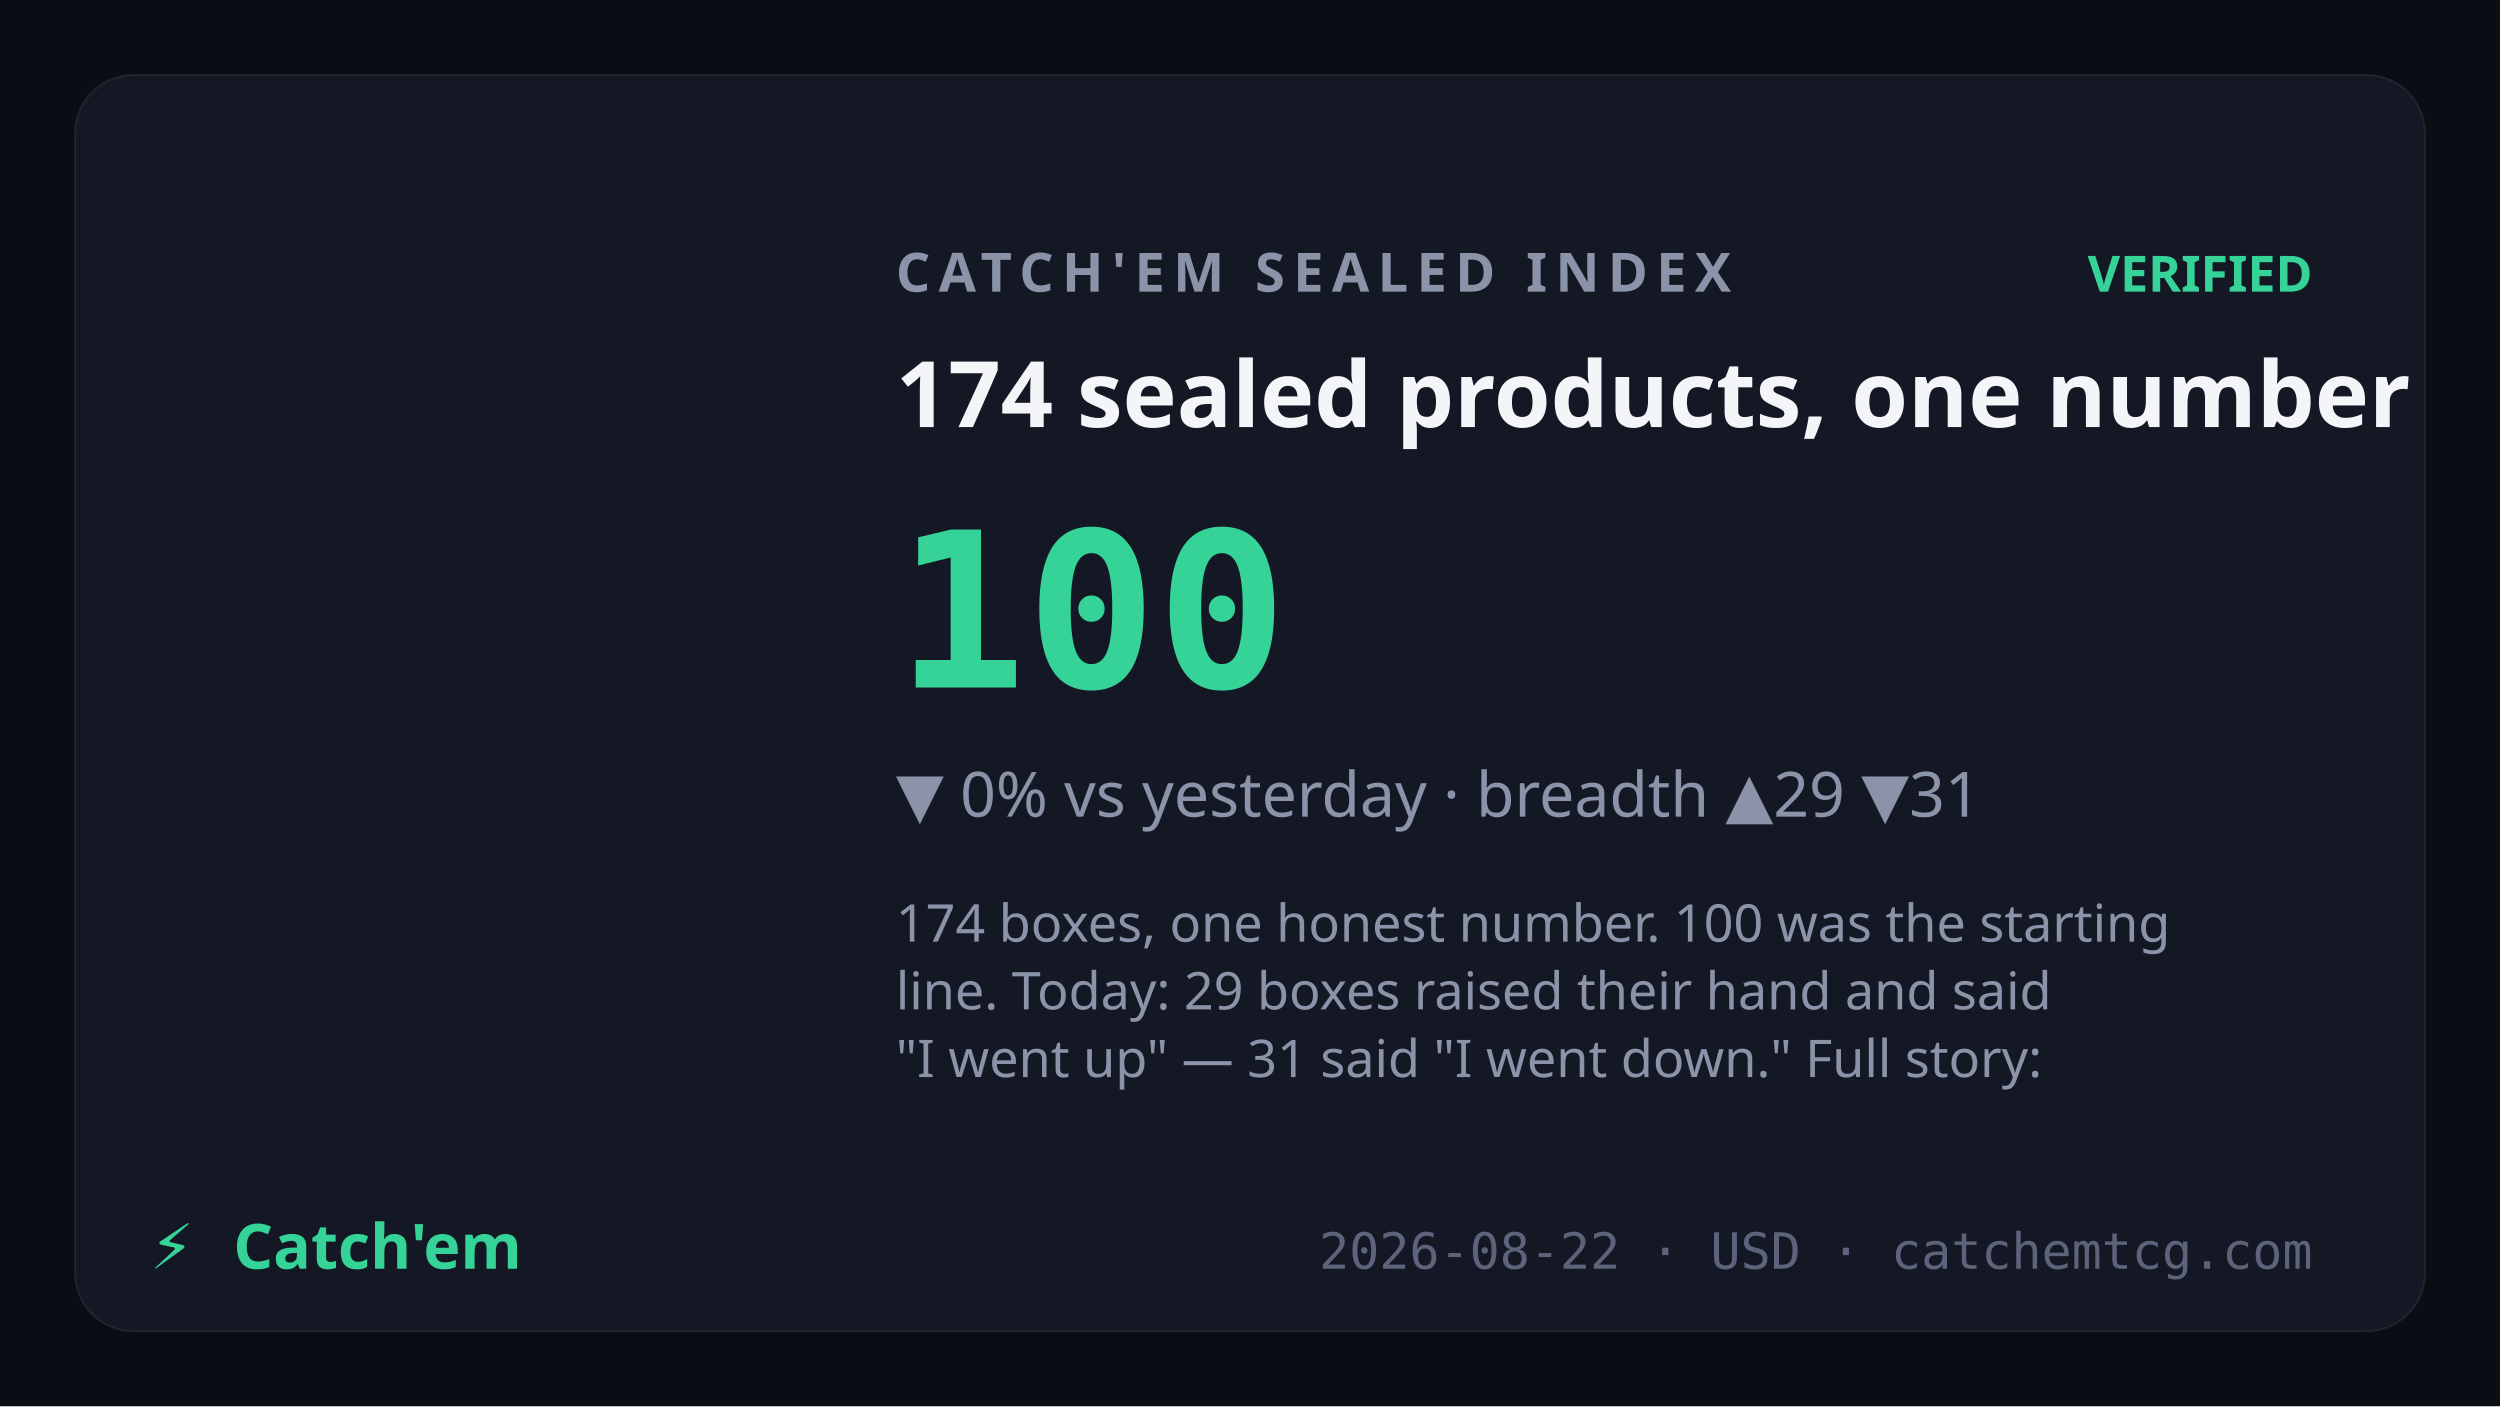
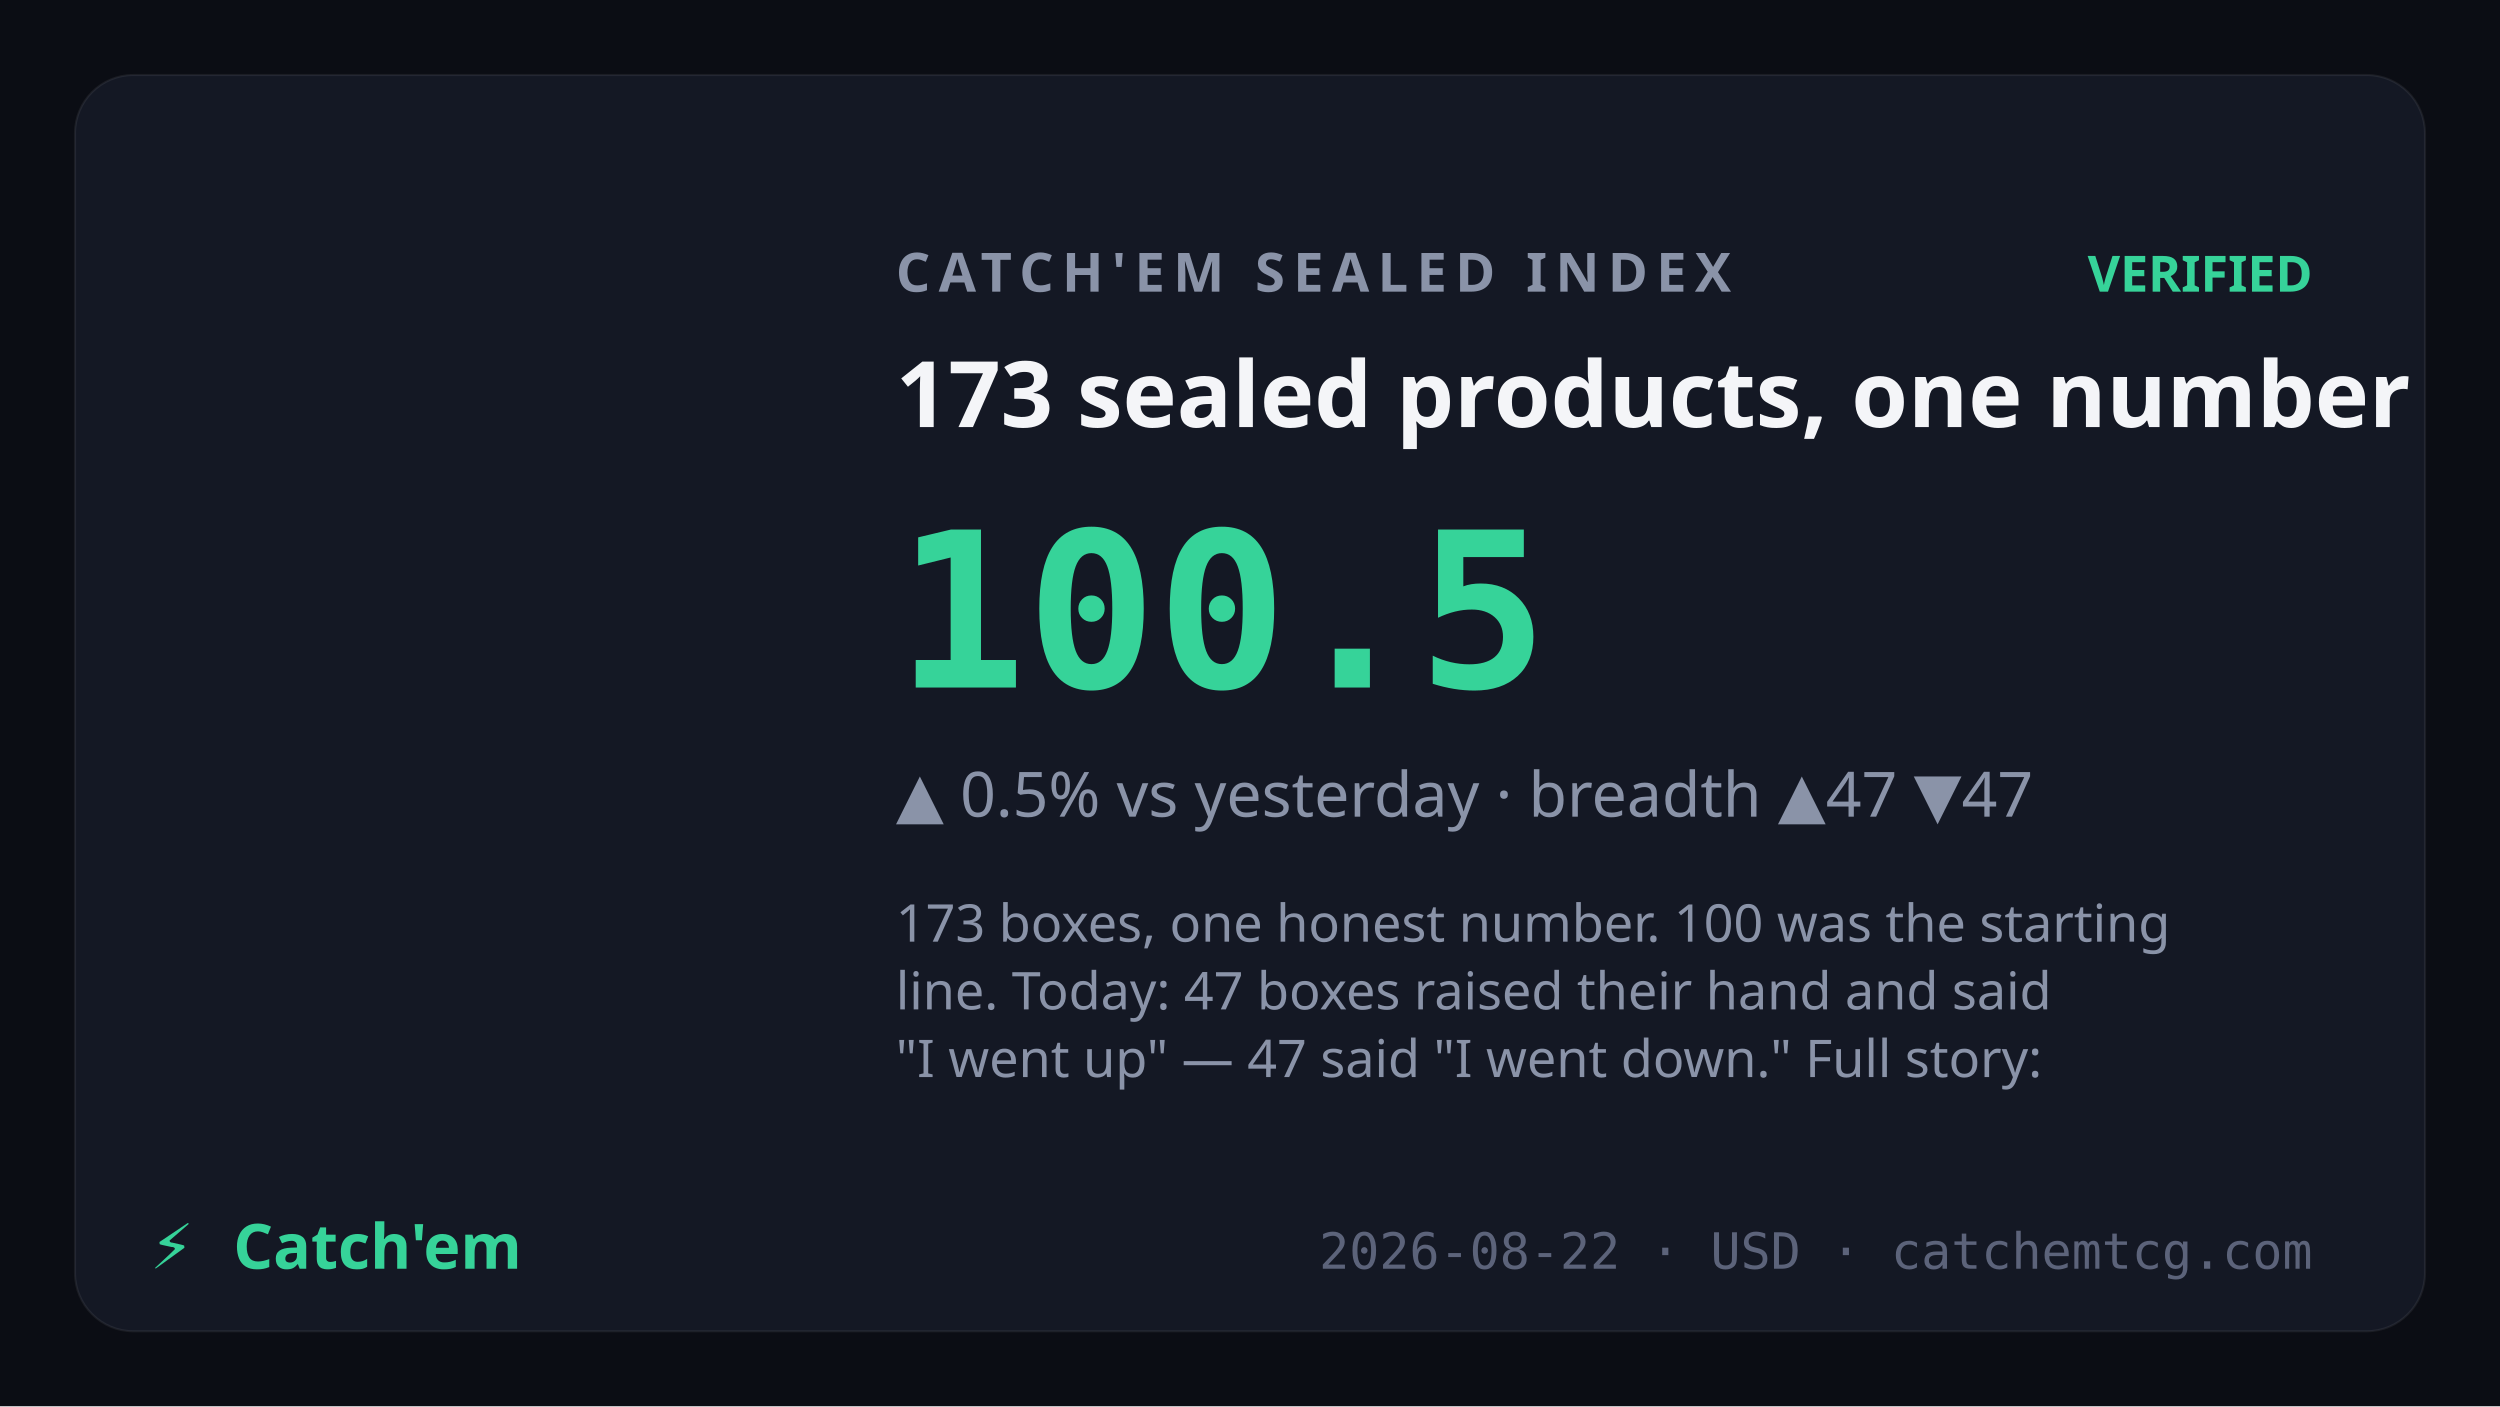
<svg xmlns="http://www.w3.org/2000/svg" viewBox="0 0 1200 675" font-family="Sora,system-ui,sans-serif">
  <rect width="1200" height="675" fill="#0b0d14" />
  <rect x="36" y="36" width="1128" height="603" rx="28" fill="#141824" stroke="rgba(255,255,255,0.07)" />
  <text x="430" y="140" fill="#8a93a8" font-size="26" letter-spacing="4" font-weight="600">CATCH'EM SEALED INDEX</text>
  <text x="1110" y="140" text-anchor="end" fill="#36d399" font-size="24" font-weight="700">VERIFIED</text>
-   <text x="430" y="205" fill="#f4f5f8" font-size="44" font-weight="700">174 sealed products, one number</text>
-   <text x="430" y="330" fill="#36d399" font-size="104" font-weight="800" font-family="JetBrains Mono,monospace">100</text>
-   <text x="430" y="392" fill="#8a93a8" font-size="30">▼ 0% vs yesterday · breadth ▲29 ▼31</text>
+   <text x="430" y="205" fill="#f4f5f8" font-size="44" font-weight="700">173 sealed products, one number</text>
+   <text x="430" y="330" fill="#36d399" font-size="104" font-weight="800" font-family="JetBrains Mono,monospace">100.5</text>
+   <text x="430" y="392" fill="#8a93a8" font-size="30">▲ 0.5% vs yesterday · breadth ▲47 ▼47</text>
  <text x="430" y="452" fill="#8a93a8" font-size="25" font-weight="400">
-     <tspan x="430" dy="0">174 boxes, one honest number. 100 was the starting</tspan>
-     <tspan x="430" dy="32.5">line. Today: 29 boxes raised their hand and said</tspan>
-     <tspan x="430" dy="32.5">"I went up" — 31 said "I went down." Full story:</tspan>
+     <tspan x="430" dy="0">173 boxes, one honest number. 100 was the starting</tspan>
+     <tspan x="430" dy="32.5">line. Today: 47 boxes raised their hand and said</tspan>
+     <tspan x="430" dy="32.5">"I went up" — 47 said "I went down." Full story:</tspan>
  </text>
  <text x="72" y="609" fill="#36d399" font-size="30" font-weight="800">⚡</text>
  <text x="112" y="609" fill="#36d399" font-size="30" font-weight="800" font-family="Syne,Sora,sans-serif">Catch'em</text>
  <text x="1110" y="609" text-anchor="end" fill="#5c637a" font-size="24" font-family="JetBrains Mono,monospace">2026-08-22 · USD · catchemtcg.com</text>
</svg>
